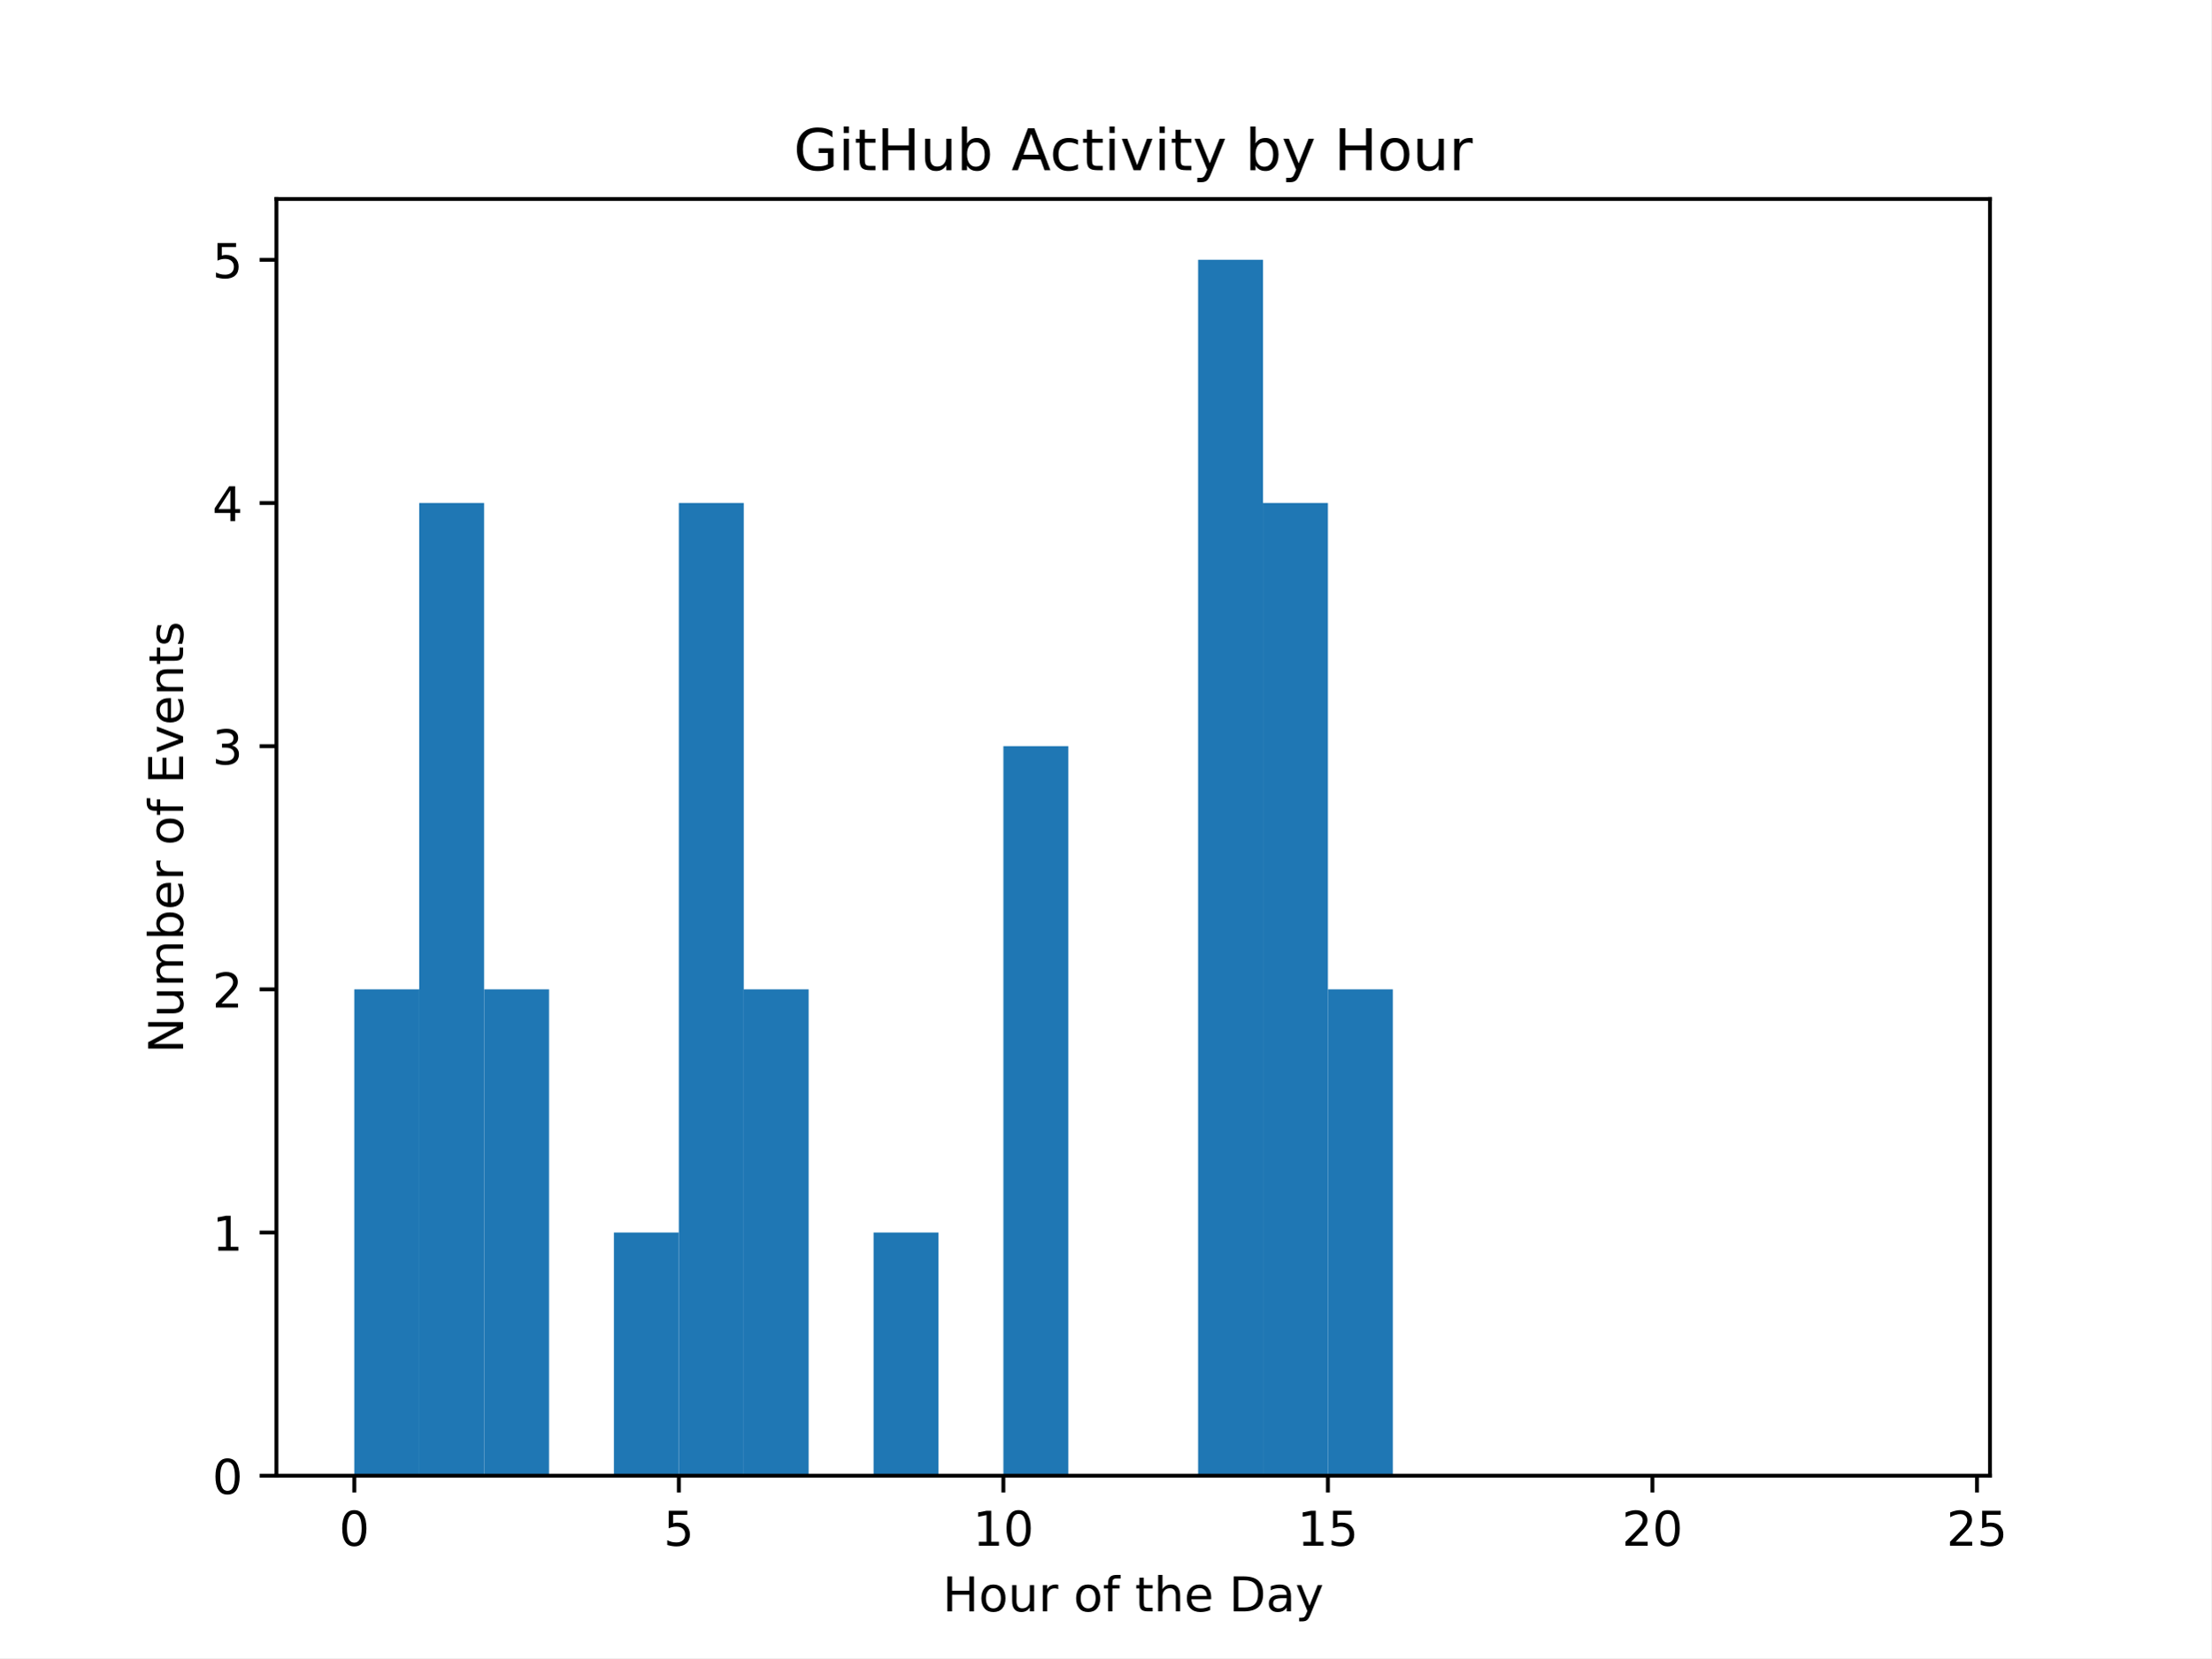
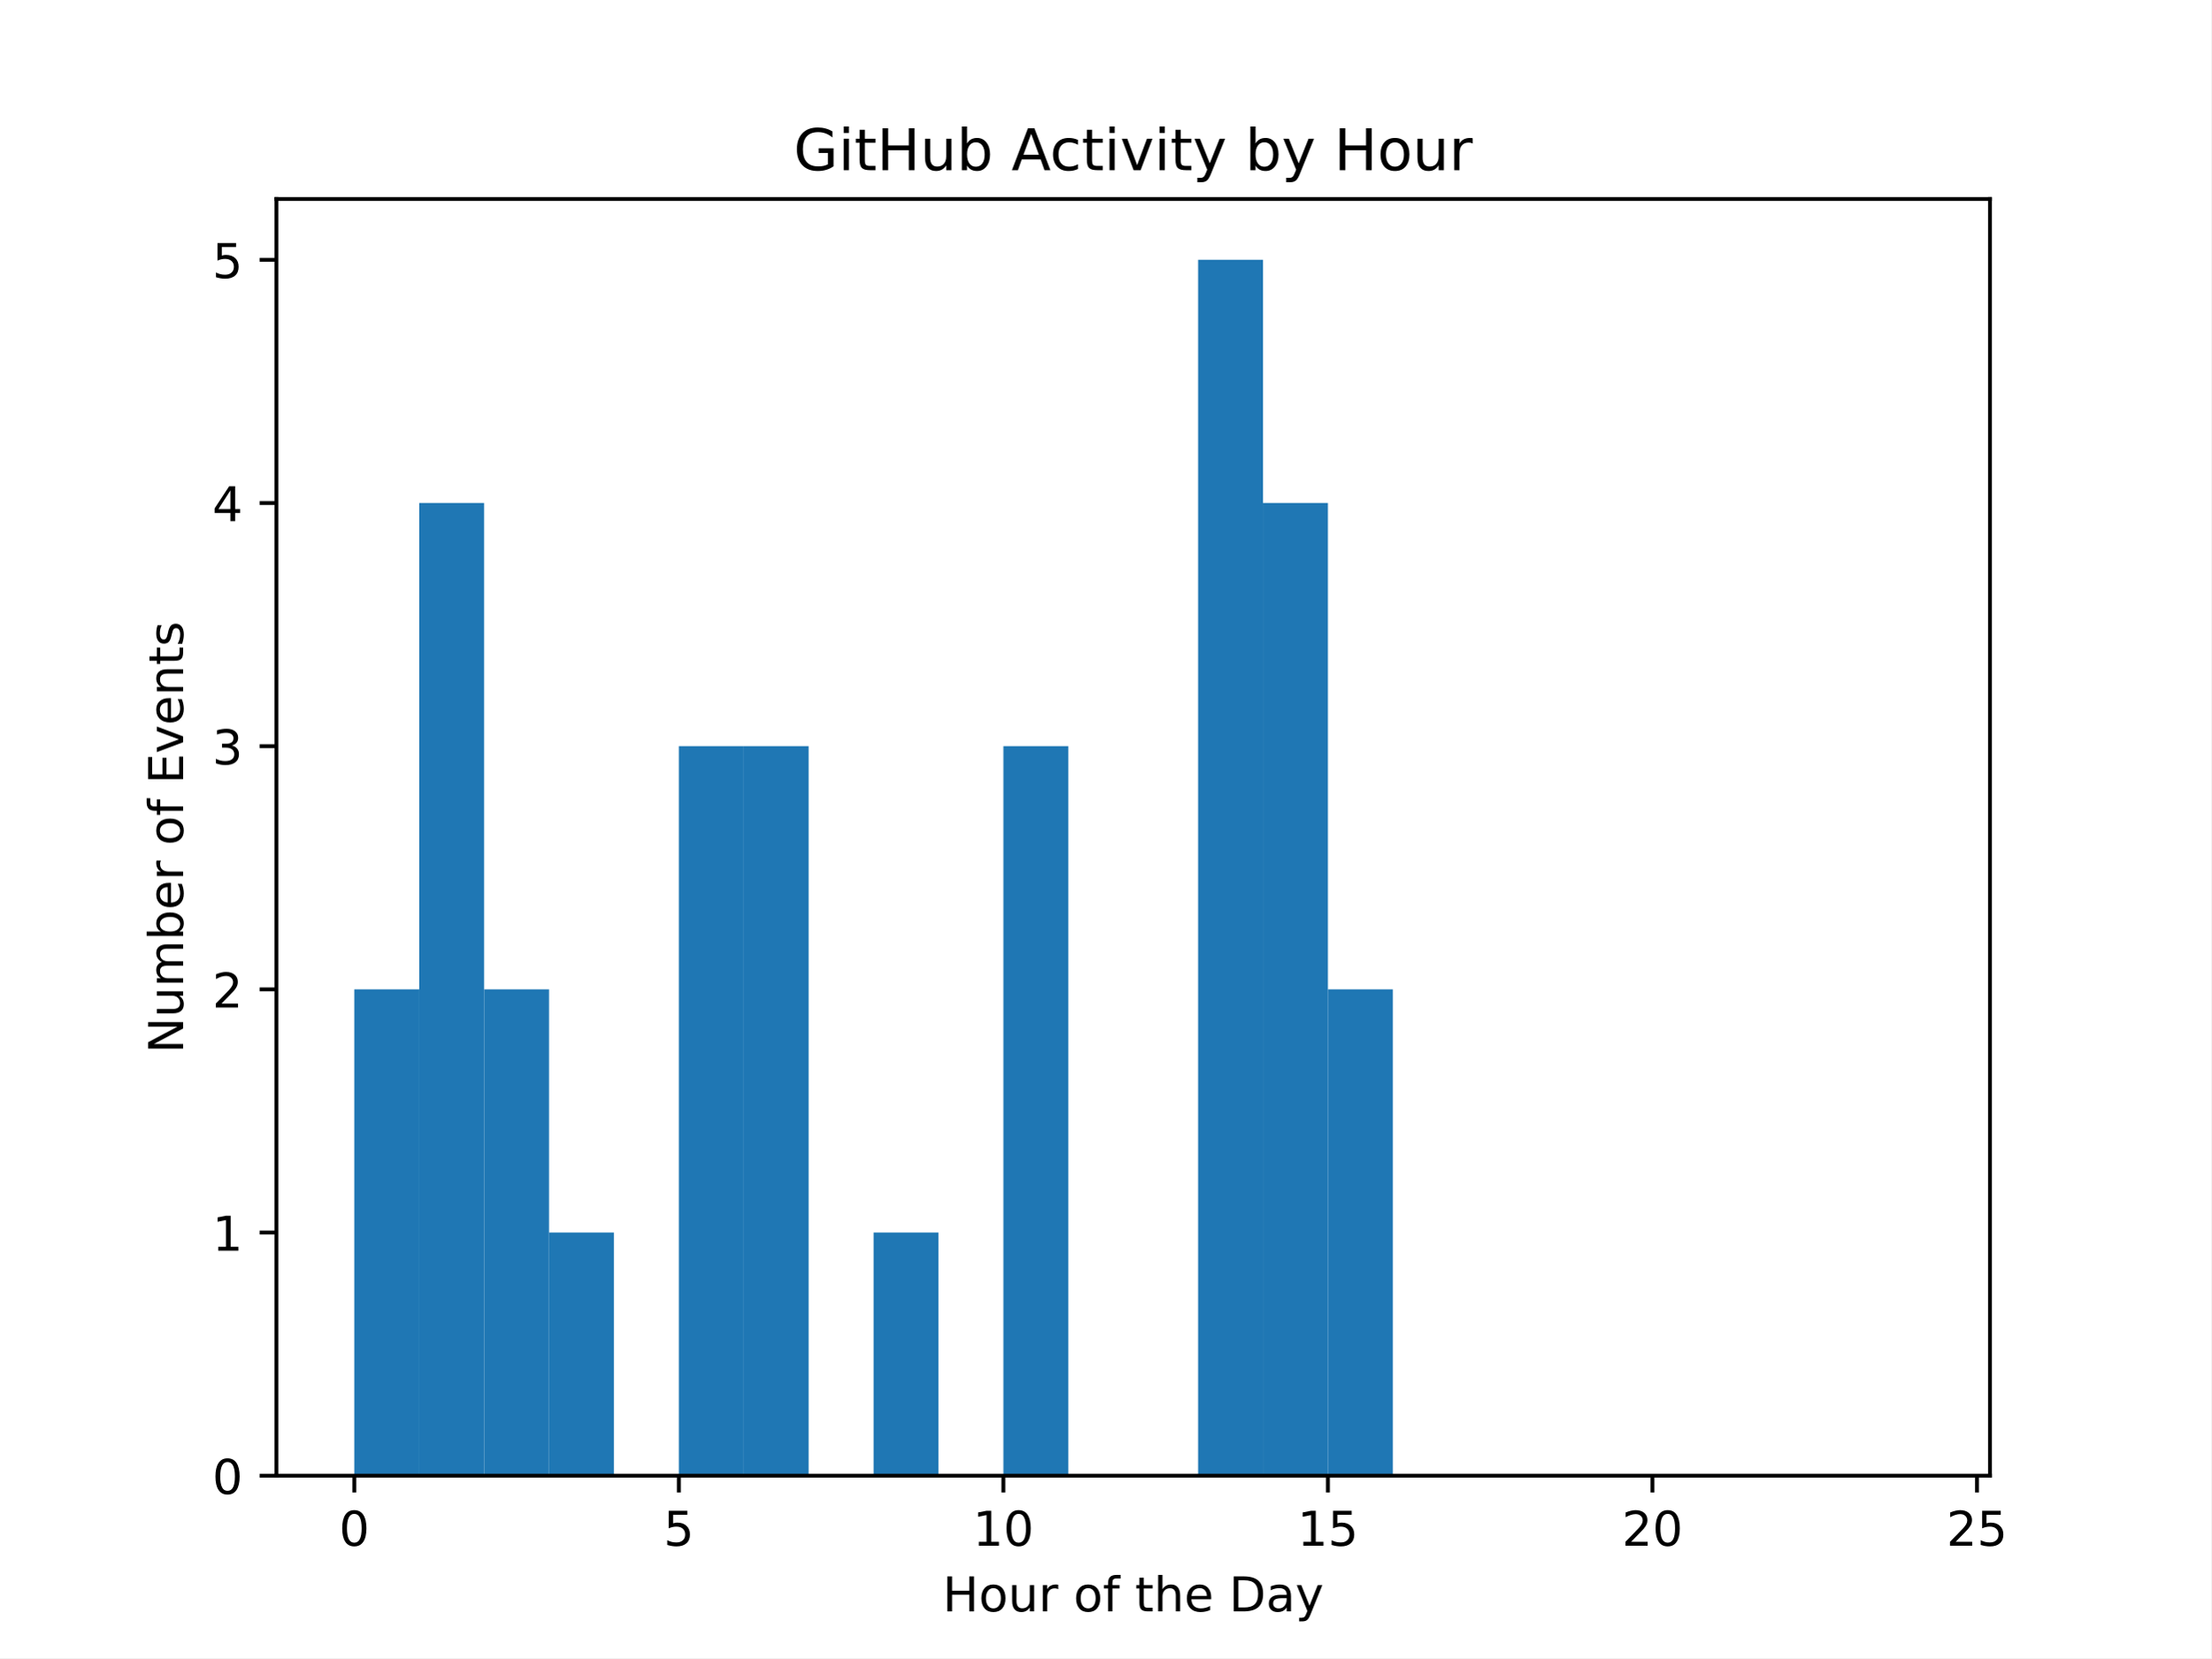
<svg xmlns="http://www.w3.org/2000/svg" xmlns:xlink="http://www.w3.org/1999/xlink" width="460.8pt" height="345.6pt" viewBox="0 0 460.8 345.6" version="1.1">
  <defs>
    <style type="text/css">*{stroke-linejoin: round; stroke-linecap: butt}</style>
  </defs>
  <g id="figure_1">
    <g id="patch_1">
      <path d="M 0 345.6  L 460.8 345.6  L 460.8 0  L 0 0  z " style="fill: #ffffff" />
    </g>
    <g id="axes_1">
      <g id="patch_2">
        <path d="M 57.6 307.584  L 414.72 307.584  L 414.72 41.472  L 57.6 41.472  z " style="fill: #ffffff" />
      </g>
      <g id="patch_3">
-         <path d="M 73.833 307.584  L 87.36 307.584  L 87.36 206.208  L 73.833 206.208  z " clip-path="url(#p5f19f6a24d)" style="fill: #1f77b4" />
+         <path d="M 73.833 307.584  L 87.36 307.584  L 87.36 206.208  L 73.833 206.208  z " clip-path="url(#p6709f3bbba)" style="fill: #1f77b4" />
      </g>
      <g id="patch_4">
-         <path d="M 87.36 307.584  L 100.887 307.584  L 100.887 104.832  L 87.36 104.832  z " clip-path="url(#p5f19f6a24d)" style="fill: #1f77b4" />
+         <path d="M 87.36 307.584  L 100.887 307.584  L 100.887 104.832  L 87.36 104.832  z " clip-path="url(#p6709f3bbba)" style="fill: #1f77b4" />
      </g>
      <g id="patch_5">
-         <path d="M 100.887 307.584  L 114.415 307.584  L 114.415 206.208  L 100.887 206.208  z " clip-path="url(#p5f19f6a24d)" style="fill: #1f77b4" />
+         <path d="M 100.887 307.584  L 114.415 307.584  L 114.415 206.208  L 100.887 206.208  z " clip-path="url(#p6709f3bbba)" style="fill: #1f77b4" />
      </g>
      <g id="patch_6">
-         <path d="M 114.415 307.584  L 127.942 307.584  L 127.942 307.584  L 114.415 307.584  z " clip-path="url(#p5f19f6a24d)" style="fill: #1f77b4" />
+         <path d="M 114.415 307.584  L 127.942 307.584  L 127.942 256.896  L 114.415 256.896  z " clip-path="url(#p6709f3bbba)" style="fill: #1f77b4" />
      </g>
      <g id="patch_7">
-         <path d="M 127.942 307.584  L 141.469 307.584  L 141.469 256.896  L 127.942 256.896  z " clip-path="url(#p5f19f6a24d)" style="fill: #1f77b4" />
+         <path d="M 127.942 307.584  L 141.469 307.584  L 141.469 307.584  L 127.942 307.584  z " clip-path="url(#p6709f3bbba)" style="fill: #1f77b4" />
      </g>
      <g id="patch_8">
-         <path d="M 141.469 307.584  L 154.996 307.584  L 154.996 104.832  L 141.469 104.832  z " clip-path="url(#p5f19f6a24d)" style="fill: #1f77b4" />
+         <path d="M 141.469 307.584  L 154.996 307.584  L 154.996 155.52  L 141.469 155.52  z " clip-path="url(#p6709f3bbba)" style="fill: #1f77b4" />
      </g>
      <g id="patch_9">
-         <path d="M 154.996 307.584  L 168.524 307.584  L 168.524 206.208  L 154.996 206.208  z " clip-path="url(#p5f19f6a24d)" style="fill: #1f77b4" />
+         <path d="M 154.996 307.584  L 168.524 307.584  L 168.524 155.52  L 154.996 155.52  z " clip-path="url(#p6709f3bbba)" style="fill: #1f77b4" />
      </g>
      <g id="patch_10">
-         <path d="M 168.524 307.584  L 182.051 307.584  L 182.051 307.584  L 168.524 307.584  z " clip-path="url(#p5f19f6a24d)" style="fill: #1f77b4" />
+         <path d="M 168.524 307.584  L 182.051 307.584  L 182.051 307.584  L 168.524 307.584  z " clip-path="url(#p6709f3bbba)" style="fill: #1f77b4" />
      </g>
      <g id="patch_11">
-         <path d="M 182.051 307.584  L 195.578 307.584  L 195.578 256.896  L 182.051 256.896  z " clip-path="url(#p5f19f6a24d)" style="fill: #1f77b4" />
+         <path d="M 182.051 307.584  L 195.578 307.584  L 195.578 256.896  L 182.051 256.896  z " clip-path="url(#p6709f3bbba)" style="fill: #1f77b4" />
      </g>
      <g id="patch_12">
-         <path d="M 195.578 307.584  L 209.105 307.584  L 209.105 307.584  L 195.578 307.584  z " clip-path="url(#p5f19f6a24d)" style="fill: #1f77b4" />
+         <path d="M 195.578 307.584  L 209.105 307.584  L 209.105 307.584  L 195.578 307.584  z " clip-path="url(#p6709f3bbba)" style="fill: #1f77b4" />
      </g>
      <g id="patch_13">
-         <path d="M 209.105 307.584  L 222.633 307.584  L 222.633 155.52  L 209.105 155.52  z " clip-path="url(#p5f19f6a24d)" style="fill: #1f77b4" />
+         <path d="M 209.105 307.584  L 222.633 307.584  L 222.633 155.52  L 209.105 155.52  z " clip-path="url(#p6709f3bbba)" style="fill: #1f77b4" />
      </g>
      <g id="patch_14">
-         <path d="M 222.633 307.584  L 236.16 307.584  L 236.16 307.584  L 222.633 307.584  z " clip-path="url(#p5f19f6a24d)" style="fill: #1f77b4" />
+         <path d="M 222.633 307.584  L 236.16 307.584  L 236.16 307.584  L 222.633 307.584  z " clip-path="url(#p6709f3bbba)" style="fill: #1f77b4" />
      </g>
      <g id="patch_15">
-         <path d="M 236.16 307.584  L 249.687 307.584  L 249.687 307.584  L 236.16 307.584  z " clip-path="url(#p5f19f6a24d)" style="fill: #1f77b4" />
+         <path d="M 236.16 307.584  L 249.687 307.584  L 249.687 307.584  L 236.16 307.584  z " clip-path="url(#p6709f3bbba)" style="fill: #1f77b4" />
      </g>
      <g id="patch_16">
-         <path d="M 249.687 307.584  L 263.215 307.584  L 263.215 54.144  L 249.687 54.144  z " clip-path="url(#p5f19f6a24d)" style="fill: #1f77b4" />
+         <path d="M 249.687 307.584  L 263.215 307.584  L 263.215 54.144  L 249.687 54.144  z " clip-path="url(#p6709f3bbba)" style="fill: #1f77b4" />
      </g>
      <g id="patch_17">
-         <path d="M 263.215 307.584  L 276.742 307.584  L 276.742 104.832  L 263.215 104.832  z " clip-path="url(#p5f19f6a24d)" style="fill: #1f77b4" />
+         <path d="M 263.215 307.584  L 276.742 307.584  L 276.742 104.832  L 263.215 104.832  z " clip-path="url(#p6709f3bbba)" style="fill: #1f77b4" />
      </g>
      <g id="patch_18">
-         <path d="M 276.742 307.584  L 290.269 307.584  L 290.269 206.208  L 276.742 206.208  z " clip-path="url(#p5f19f6a24d)" style="fill: #1f77b4" />
+         <path d="M 276.742 307.584  L 290.269 307.584  L 290.269 206.208  L 276.742 206.208  z " clip-path="url(#p6709f3bbba)" style="fill: #1f77b4" />
      </g>
      <g id="patch_19">
-         <path d="M 290.269 307.584  L 303.796 307.584  L 303.796 307.584  L 290.269 307.584  z " clip-path="url(#p5f19f6a24d)" style="fill: #1f77b4" />
+         <path d="M 290.269 307.584  L 303.796 307.584  L 303.796 307.584  L 290.269 307.584  z " clip-path="url(#p6709f3bbba)" style="fill: #1f77b4" />
      </g>
      <g id="patch_20">
-         <path d="M 303.796 307.584  L 317.324 307.584  L 317.324 307.584  L 303.796 307.584  z " clip-path="url(#p5f19f6a24d)" style="fill: #1f77b4" />
+         <path d="M 303.796 307.584  L 317.324 307.584  L 317.324 307.584  L 303.796 307.584  z " clip-path="url(#p6709f3bbba)" style="fill: #1f77b4" />
      </g>
      <g id="patch_21">
-         <path d="M 317.324 307.584  L 330.851 307.584  L 330.851 307.584  L 317.324 307.584  z " clip-path="url(#p5f19f6a24d)" style="fill: #1f77b4" />
+         <path d="M 317.324 307.584  L 330.851 307.584  L 330.851 307.584  L 317.324 307.584  z " clip-path="url(#p6709f3bbba)" style="fill: #1f77b4" />
      </g>
      <g id="patch_22">
-         <path d="M 330.851 307.584  L 344.378 307.584  L 344.378 307.584  L 330.851 307.584  z " clip-path="url(#p5f19f6a24d)" style="fill: #1f77b4" />
+         <path d="M 330.851 307.584  L 344.378 307.584  L 344.378 307.584  L 330.851 307.584  z " clip-path="url(#p6709f3bbba)" style="fill: #1f77b4" />
      </g>
      <g id="patch_23">
-         <path d="M 344.378 307.584  L 357.905 307.584  L 357.905 307.584  L 344.378 307.584  z " clip-path="url(#p5f19f6a24d)" style="fill: #1f77b4" />
+         <path d="M 344.378 307.584  L 357.905 307.584  L 357.905 307.584  L 344.378 307.584  z " clip-path="url(#p6709f3bbba)" style="fill: #1f77b4" />
      </g>
      <g id="patch_24">
-         <path d="M 357.905 307.584  L 371.433 307.584  L 371.433 307.584  L 357.905 307.584  z " clip-path="url(#p5f19f6a24d)" style="fill: #1f77b4" />
+         <path d="M 357.905 307.584  L 371.433 307.584  L 371.433 307.584  L 357.905 307.584  z " clip-path="url(#p6709f3bbba)" style="fill: #1f77b4" />
      </g>
      <g id="patch_25">
-         <path d="M 371.433 307.584  L 384.96 307.584  L 384.96 307.584  L 371.433 307.584  z " clip-path="url(#p5f19f6a24d)" style="fill: #1f77b4" />
+         <path d="M 371.433 307.584  L 384.96 307.584  L 384.96 307.584  L 371.433 307.584  z " clip-path="url(#p6709f3bbba)" style="fill: #1f77b4" />
      </g>
      <g id="patch_26">
-         <path d="M 384.96 307.584  L 398.487 307.584  L 398.487 307.584  L 384.96 307.584  z " clip-path="url(#p5f19f6a24d)" style="fill: #1f77b4" />
+         <path d="M 384.96 307.584  L 398.487 307.584  L 398.487 307.584  L 384.96 307.584  z " clip-path="url(#p6709f3bbba)" style="fill: #1f77b4" />
      </g>
      <g id="matplotlib.axis_1">
        <g id="xtick_1">
          <g id="line2d_1">
            <defs>
-               <path id="ma6b78e6853" d="M 0 0  L 0 3.5  " style="stroke: #000000; stroke-width: 0.8" />
+               <path id="m9c16a4cf60" d="M 0 0  L 0 3.5  " style="stroke: #000000; stroke-width: 0.8" />
            </defs>
            <g>
-               <use xlink:href="#ma6b78e6853" x="73.833" y="307.584" style="stroke: #000000; stroke-width: 0.8" />
+               <use xlink:href="#m9c16a4cf60" x="73.833" y="307.584" style="stroke: #000000; stroke-width: 0.8" />
            </g>
          </g>
          <g id="text_1">
            <g transform="translate(70.65148 322.1824) scale(0.1 -0.1)">
              <defs>
                <path id="DejaVuSans-30" d="M 2034 4250  Q 1547 4250 1301 3770  Q 1056 3291 1056 2328  Q 1056 1369 1301 889  Q 1547 409 2034 409  Q 2525 409 2770 889  Q 3016 1369 3016 2328  Q 3016 3291 2770 3770  Q 2525 4250 2034 4250  z M 2034 4750  Q 2819 4750 3233 4129  Q 3647 3509 3647 2328  Q 3647 1150 3233 529  Q 2819 -91 2034 -91  Q 1250 -91 836 529  Q 422 1150 422 2328  Q 422 3509 836 4129  Q 1250 4750 2034 4750  z " transform="scale(0.015625)" />
              </defs>
              <use xlink:href="#DejaVuSans-30" />
            </g>
          </g>
        </g>
        <g id="xtick_2">
          <g id="line2d_2">
            <g>
-               <use xlink:href="#ma6b78e6853" x="141.469" y="307.584" style="stroke: #000000; stroke-width: 0.8" />
+               <use xlink:href="#m9c16a4cf60" x="141.469" y="307.584" style="stroke: #000000; stroke-width: 0.8" />
            </g>
          </g>
          <g id="text_2">
            <g transform="translate(138.2878 322.1824) scale(0.1 -0.1)">
              <defs>
                <path id="DejaVuSans-35" d="M 691 4666  L 3169 4666  L 3169 4134  L 1269 4134  L 1269 2991  Q 1406 3038 1543 3061  Q 1681 3084 1819 3084  Q 2600 3084 3056 2656  Q 3513 2228 3513 1497  Q 3513 744 3044 326  Q 2575 -91 1722 -91  Q 1428 -91 1123 -41  Q 819 9 494 109  L 494 744  Q 775 591 1075 516  Q 1375 441 1709 441  Q 2250 441 2565 725  Q 2881 1009 2881 1497  Q 2881 1984 2565 2268  Q 2250 2553 1709 2553  Q 1456 2553 1204 2497  Q 953 2441 691 2322  L 691 4666  z " transform="scale(0.015625)" />
              </defs>
              <use xlink:href="#DejaVuSans-35" />
            </g>
          </g>
        </g>
        <g id="xtick_3">
          <g id="line2d_3">
            <g>
-               <use xlink:href="#ma6b78e6853" x="209.105" y="307.584" style="stroke: #000000; stroke-width: 0.8" />
+               <use xlink:href="#m9c16a4cf60" x="209.105" y="307.584" style="stroke: #000000; stroke-width: 0.8" />
            </g>
          </g>
          <g id="text_3">
            <g transform="translate(202.743 322.1824) scale(0.1 -0.1)">
              <defs>
                <path id="DejaVuSans-31" d="M 794 531  L 1825 531  L 1825 4091  L 703 3866  L 703 4441  L 1819 4666  L 2450 4666  L 2450 531  L 3481 531  L 3481 0  L 794 0  L 794 531  z " transform="scale(0.015625)" />
              </defs>
              <use xlink:href="#DejaVuSans-31" />
              <use xlink:href="#DejaVuSans-30" transform="translate(63.62305 0)" />
            </g>
          </g>
        </g>
        <g id="xtick_4">
          <g id="line2d_4">
            <g>
-               <use xlink:href="#ma6b78e6853" x="276.742" y="307.584" style="stroke: #000000; stroke-width: 0.8" />
+               <use xlink:href="#m9c16a4cf60" x="276.742" y="307.584" style="stroke: #000000; stroke-width: 0.8" />
            </g>
          </g>
          <g id="text_4">
            <g transform="translate(270.3793 322.1824) scale(0.1 -0.1)">
              <use xlink:href="#DejaVuSans-31" />
              <use xlink:href="#DejaVuSans-35" transform="translate(63.62305 0)" />
            </g>
          </g>
        </g>
        <g id="xtick_5">
          <g id="line2d_5">
            <g>
-               <use xlink:href="#ma6b78e6853" x="344.378" y="307.584" style="stroke: #000000; stroke-width: 0.8" />
+               <use xlink:href="#m9c16a4cf60" x="344.378" y="307.584" style="stroke: #000000; stroke-width: 0.8" />
            </g>
          </g>
          <g id="text_5">
            <g transform="translate(338.0157 322.1824) scale(0.1 -0.1)">
              <defs>
                <path id="DejaVuSans-32" d="M 1228 531  L 3431 531  L 3431 0  L 469 0  L 469 531  Q 828 903 1448 1529  Q 2069 2156 2228 2338  Q 2531 2678 2651 2914  Q 2772 3150 2772 3378  Q 2772 3750 2511 3984  Q 2250 4219 1831 4219  Q 1534 4219 1204 4116  Q 875 4013 500 3803  L 500 4441  Q 881 4594 1212 4672  Q 1544 4750 1819 4750  Q 2544 4750 2975 4387  Q 3406 4025 3406 3419  Q 3406 3131 3298 2873  Q 3191 2616 2906 2266  Q 2828 2175 2409 1742  Q 1991 1309 1228 531  z " transform="scale(0.015625)" />
              </defs>
              <use xlink:href="#DejaVuSans-32" />
              <use xlink:href="#DejaVuSans-30" transform="translate(63.62305 0)" />
            </g>
          </g>
        </g>
        <g id="xtick_6">
          <g id="line2d_6">
            <g>
-               <use xlink:href="#ma6b78e6853" x="412.015" y="307.584" style="stroke: #000000; stroke-width: 0.8" />
+               <use xlink:href="#m9c16a4cf60" x="412.015" y="307.584" style="stroke: #000000; stroke-width: 0.8" />
            </g>
          </g>
          <g id="text_6">
            <g transform="translate(405.652 322.1824) scale(0.1 -0.1)">
              <use xlink:href="#DejaVuSans-32" />
              <use xlink:href="#DejaVuSans-35" transform="translate(63.62305 0)" />
            </g>
          </g>
        </g>
        <g id="text_7">
          <g transform="translate(196.4506 335.8606) scale(0.1 -0.1)">
            <defs>
              <path id="DejaVuSans-48" d="M 628 4666  L 1259 4666  L 1259 2753  L 3553 2753  L 3553 4666  L 4184 4666  L 4184 0  L 3553 0  L 3553 2222  L 1259 2222  L 1259 0  L 628 0  L 628 4666  z " transform="scale(0.015625)" />
              <path id="DejaVuSans-6f" d="M 1959 3097  Q 1497 3097 1228 2736  Q 959 2375 959 1747  Q 959 1119 1226 758  Q 1494 397 1959 397  Q 2419 397 2687 759  Q 2956 1122 2956 1747  Q 2956 2369 2687 2733  Q 2419 3097 1959 3097  z M 1959 3584  Q 2709 3584 3137 3096  Q 3566 2609 3566 1747  Q 3566 888 3137 398  Q 2709 -91 1959 -91  Q 1206 -91 779 398  Q 353 888 353 1747  Q 353 2609 779 3096  Q 1206 3584 1959 3584  z " transform="scale(0.015625)" />
              <path id="DejaVuSans-75" d="M 544 1381  L 544 3500  L 1119 3500  L 1119 1403  Q 1119 906 1312 657  Q 1506 409 1894 409  Q 2359 409 2629 706  Q 2900 1003 2900 1516  L 2900 3500  L 3475 3500  L 3475 0  L 2900 0  L 2900 538  Q 2691 219 2414 64  Q 2138 -91 1772 -91  Q 1169 -91 856 284  Q 544 659 544 1381  z M 1991 3584  L 1991 3584  z " transform="scale(0.015625)" />
              <path id="DejaVuSans-72" d="M 2631 2963  Q 2534 3019 2420 3045  Q 2306 3072 2169 3072  Q 1681 3072 1420 2755  Q 1159 2438 1159 1844  L 1159 0  L 581 0  L 581 3500  L 1159 3500  L 1159 2956  Q 1341 3275 1631 3429  Q 1922 3584 2338 3584  Q 2397 3584 2469 3576  Q 2541 3569 2628 3553  L 2631 2963  z " transform="scale(0.015625)" />
              <path id="DejaVuSans-20" transform="scale(0.015625)" />
              <path id="DejaVuSans-66" d="M 2375 4863  L 2375 4384  L 1825 4384  Q 1516 4384 1395 4259  Q 1275 4134 1275 3809  L 1275 3500  L 2222 3500  L 2222 3053  L 1275 3053  L 1275 0  L 697 0  L 697 3053  L 147 3053  L 147 3500  L 697 3500  L 697 3744  Q 697 4328 969 4595  Q 1241 4863 1831 4863  L 2375 4863  z " transform="scale(0.015625)" />
              <path id="DejaVuSans-74" d="M 1172 4494  L 1172 3500  L 2356 3500  L 2356 3053  L 1172 3053  L 1172 1153  Q 1172 725 1289 603  Q 1406 481 1766 481  L 2356 481  L 2356 0  L 1766 0  Q 1100 0 847 248  Q 594 497 594 1153  L 594 3053  L 172 3053  L 172 3500  L 594 3500  L 594 4494  L 1172 4494  z " transform="scale(0.015625)" />
              <path id="DejaVuSans-68" d="M 3513 2113  L 3513 0  L 2938 0  L 2938 2094  Q 2938 2591 2744 2837  Q 2550 3084 2163 3084  Q 1697 3084 1428 2787  Q 1159 2491 1159 1978  L 1159 0  L 581 0  L 581 4863  L 1159 4863  L 1159 2956  Q 1366 3272 1645 3428  Q 1925 3584 2291 3584  Q 2894 3584 3203 3211  Q 3513 2838 3513 2113  z " transform="scale(0.015625)" />
              <path id="DejaVuSans-65" d="M 3597 1894  L 3597 1613  L 953 1613  Q 991 1019 1311 708  Q 1631 397 2203 397  Q 2534 397 2845 478  Q 3156 559 3463 722  L 3463 178  Q 3153 47 2828 -22  Q 2503 -91 2169 -91  Q 1331 -91 842 396  Q 353 884 353 1716  Q 353 2575 817 3079  Q 1281 3584 2069 3584  Q 2775 3584 3186 3129  Q 3597 2675 3597 1894  z M 3022 2063  Q 3016 2534 2758 2815  Q 2500 3097 2075 3097  Q 1594 3097 1305 2825  Q 1016 2553 972 2059  L 3022 2063  z " transform="scale(0.015625)" />
              <path id="DejaVuSans-44" d="M 1259 4147  L 1259 519  L 2022 519  Q 2988 519 3436 956  Q 3884 1394 3884 2338  Q 3884 3275 3436 3711  Q 2988 4147 2022 4147  L 1259 4147  z M 628 4666  L 1925 4666  Q 3281 4666 3915 4102  Q 4550 3538 4550 2338  Q 4550 1131 3912 565  Q 3275 0 1925 0  L 628 0  L 628 4666  z " transform="scale(0.015625)" />
              <path id="DejaVuSans-61" d="M 2194 1759  Q 1497 1759 1228 1600  Q 959 1441 959 1056  Q 959 750 1161 570  Q 1363 391 1709 391  Q 2188 391 2477 730  Q 2766 1069 2766 1631  L 2766 1759  L 2194 1759  z M 3341 1997  L 3341 0  L 2766 0  L 2766 531  Q 2569 213 2275 61  Q 1981 -91 1556 -91  Q 1019 -91 701 211  Q 384 513 384 1019  Q 384 1609 779 1909  Q 1175 2209 1959 2209  L 2766 2209  L 2766 2266  Q 2766 2663 2505 2880  Q 2244 3097 1772 3097  Q 1472 3097 1187 3025  Q 903 2953 641 2809  L 641 3341  Q 956 3463 1253 3523  Q 1550 3584 1831 3584  Q 2591 3584 2966 3190  Q 3341 2797 3341 1997  z " transform="scale(0.015625)" />
              <path id="DejaVuSans-79" d="M 2059 -325  Q 1816 -950 1584 -1140  Q 1353 -1331 966 -1331  L 506 -1331  L 506 -850  L 844 -850  Q 1081 -850 1212 -737  Q 1344 -625 1503 -206  L 1606 56  L 191 3500  L 800 3500  L 1894 763  L 2988 3500  L 3597 3500  L 2059 -325  z " transform="scale(0.015625)" />
            </defs>
            <use xlink:href="#DejaVuSans-48" />
            <use xlink:href="#DejaVuSans-6f" transform="translate(75.19531 0)" />
            <use xlink:href="#DejaVuSans-75" transform="translate(136.377 0)" />
            <use xlink:href="#DejaVuSans-72" transform="translate(199.7559 0)" />
            <use xlink:href="#DejaVuSans-20" transform="translate(240.8691 0)" />
            <use xlink:href="#DejaVuSans-6f" transform="translate(272.6562 0)" />
            <use xlink:href="#DejaVuSans-66" transform="translate(333.8379 0)" />
            <use xlink:href="#DejaVuSans-20" transform="translate(369.043 0)" />
            <use xlink:href="#DejaVuSans-74" transform="translate(400.8301 0)" />
            <use xlink:href="#DejaVuSans-68" transform="translate(440.0391 0)" />
            <use xlink:href="#DejaVuSans-65" transform="translate(503.418 0)" />
            <use xlink:href="#DejaVuSans-20" transform="translate(564.9414 0)" />
            <use xlink:href="#DejaVuSans-44" transform="translate(596.7285 0)" />
            <use xlink:href="#DejaVuSans-61" transform="translate(673.7305 0)" />
            <use xlink:href="#DejaVuSans-79" transform="translate(735.0098 0)" />
          </g>
        </g>
      </g>
      <g id="matplotlib.axis_2">
        <g id="ytick_1">
          <g id="line2d_7">
            <defs>
-               <path id="m7c9cb4d4e5" d="M 0 0  L -3.5 0  " style="stroke: #000000; stroke-width: 0.8" />
+               <path id="mdaacf700c0" d="M 0 0  L -3.5 0  " style="stroke: #000000; stroke-width: 0.8" />
            </defs>
            <g>
-               <use xlink:href="#m7c9cb4d4e5" x="57.6" y="307.584" style="stroke: #000000; stroke-width: 0.8" />
+               <use xlink:href="#mdaacf700c0" x="57.6" y="307.584" style="stroke: #000000; stroke-width: 0.8" />
            </g>
          </g>
          <g id="text_8">
            <g transform="translate(44.2375 311.3832) scale(0.1 -0.1)">
              <use xlink:href="#DejaVuSans-30" />
            </g>
          </g>
        </g>
        <g id="ytick_2">
          <g id="line2d_8">
            <g>
-               <use xlink:href="#m7c9cb4d4e5" x="57.6" y="256.896" style="stroke: #000000; stroke-width: 0.8" />
+               <use xlink:href="#mdaacf700c0" x="57.6" y="256.896" style="stroke: #000000; stroke-width: 0.8" />
            </g>
          </g>
          <g id="text_9">
            <g transform="translate(44.2375 260.6952) scale(0.1 -0.1)">
              <use xlink:href="#DejaVuSans-31" />
            </g>
          </g>
        </g>
        <g id="ytick_3">
          <g id="line2d_9">
            <g>
-               <use xlink:href="#m7c9cb4d4e5" x="57.6" y="206.208" style="stroke: #000000; stroke-width: 0.8" />
+               <use xlink:href="#mdaacf700c0" x="57.6" y="206.208" style="stroke: #000000; stroke-width: 0.8" />
            </g>
          </g>
          <g id="text_10">
            <g transform="translate(44.2375 210.0072) scale(0.1 -0.1)">
              <use xlink:href="#DejaVuSans-32" />
            </g>
          </g>
        </g>
        <g id="ytick_4">
          <g id="line2d_10">
            <g>
-               <use xlink:href="#m7c9cb4d4e5" x="57.6" y="155.52" style="stroke: #000000; stroke-width: 0.8" />
+               <use xlink:href="#mdaacf700c0" x="57.6" y="155.52" style="stroke: #000000; stroke-width: 0.8" />
            </g>
          </g>
          <g id="text_11">
            <g transform="translate(44.2375 159.3192) scale(0.1 -0.1)">
              <defs>
                <path id="DejaVuSans-33" d="M 2597 2516  Q 3050 2419 3304 2112  Q 3559 1806 3559 1356  Q 3559 666 3084 287  Q 2609 -91 1734 -91  Q 1441 -91 1130 -33  Q 819 25 488 141  L 488 750  Q 750 597 1062 519  Q 1375 441 1716 441  Q 2309 441 2620 675  Q 2931 909 2931 1356  Q 2931 1769 2642 2001  Q 2353 2234 1838 2234  L 1294 2234  L 1294 2753  L 1863 2753  Q 2328 2753 2575 2939  Q 2822 3125 2822 3475  Q 2822 3834 2567 4026  Q 2313 4219 1838 4219  Q 1578 4219 1281 4162  Q 984 4106 628 3988  L 628 4550  Q 988 4650 1302 4700  Q 1616 4750 1894 4750  Q 2613 4750 3031 4423  Q 3450 4097 3450 3541  Q 3450 3153 3228 2886  Q 3006 2619 2597 2516  z " transform="scale(0.015625)" />
              </defs>
              <use xlink:href="#DejaVuSans-33" />
            </g>
          </g>
        </g>
        <g id="ytick_5">
          <g id="line2d_11">
            <g>
-               <use xlink:href="#m7c9cb4d4e5" x="57.6" y="104.832" style="stroke: #000000; stroke-width: 0.8" />
+               <use xlink:href="#mdaacf700c0" x="57.6" y="104.832" style="stroke: #000000; stroke-width: 0.8" />
            </g>
          </g>
          <g id="text_12">
            <g transform="translate(44.2375 108.6312) scale(0.1 -0.1)">
              <defs>
                <path id="DejaVuSans-34" d="M 2419 4116  L 825 1625  L 2419 1625  L 2419 4116  z M 2253 4666  L 3047 4666  L 3047 1625  L 3713 1625  L 3713 1100  L 3047 1100  L 3047 0  L 2419 0  L 2419 1100  L 313 1100  L 313 1709  L 2253 4666  z " transform="scale(0.015625)" />
              </defs>
              <use xlink:href="#DejaVuSans-34" />
            </g>
          </g>
        </g>
        <g id="ytick_6">
          <g id="line2d_12">
            <g>
-               <use xlink:href="#m7c9cb4d4e5" x="57.6" y="54.144" style="stroke: #000000; stroke-width: 0.8" />
+               <use xlink:href="#mdaacf700c0" x="57.6" y="54.144" style="stroke: #000000; stroke-width: 0.8" />
            </g>
          </g>
          <g id="text_13">
            <g transform="translate(44.2375 57.94322) scale(0.1 -0.1)">
              <use xlink:href="#DejaVuSans-35" />
            </g>
          </g>
        </g>
        <g id="text_14">
          <g transform="translate(38.15781 219.5405) rotate(-90) scale(0.1 -0.1)">
            <defs>
              <path id="DejaVuSans-4e" d="M 628 4666  L 1478 4666  L 3547 763  L 3547 4666  L 4159 4666  L 4159 0  L 3309 0  L 1241 3903  L 1241 0  L 628 0  L 628 4666  z " transform="scale(0.015625)" />
              <path id="DejaVuSans-6d" d="M 3328 2828  Q 3544 3216 3844 3400  Q 4144 3584 4550 3584  Q 5097 3584 5394 3201  Q 5691 2819 5691 2113  L 5691 0  L 5113 0  L 5113 2094  Q 5113 2597 4934 2840  Q 4756 3084 4391 3084  Q 3944 3084 3684 2787  Q 3425 2491 3425 1978  L 3425 0  L 2847 0  L 2847 2094  Q 2847 2600 2669 2842  Q 2491 3084 2119 3084  Q 1678 3084 1418 2786  Q 1159 2488 1159 1978  L 1159 0  L 581 0  L 581 3500  L 1159 3500  L 1159 2956  Q 1356 3278 1631 3431  Q 1906 3584 2284 3584  Q 2666 3584 2933 3390  Q 3200 3197 3328 2828  z " transform="scale(0.015625)" />
              <path id="DejaVuSans-62" d="M 3116 1747  Q 3116 2381 2855 2742  Q 2594 3103 2138 3103  Q 1681 3103 1420 2742  Q 1159 2381 1159 1747  Q 1159 1113 1420 752  Q 1681 391 2138 391  Q 2594 391 2855 752  Q 3116 1113 3116 1747  z M 1159 2969  Q 1341 3281 1617 3432  Q 1894 3584 2278 3584  Q 2916 3584 3314 3078  Q 3713 2572 3713 1747  Q 3713 922 3314 415  Q 2916 -91 2278 -91  Q 1894 -91 1617 61  Q 1341 213 1159 525  L 1159 0  L 581 0  L 581 4863  L 1159 4863  L 1159 2969  z " transform="scale(0.015625)" />
              <path id="DejaVuSans-45" d="M 628 4666  L 3578 4666  L 3578 4134  L 1259 4134  L 1259 2753  L 3481 2753  L 3481 2222  L 1259 2222  L 1259 531  L 3634 531  L 3634 0  L 628 0  L 628 4666  z " transform="scale(0.015625)" />
              <path id="DejaVuSans-76" d="M 191 3500  L 800 3500  L 1894 563  L 2988 3500  L 3597 3500  L 2284 0  L 1503 0  L 191 3500  z " transform="scale(0.015625)" />
              <path id="DejaVuSans-6e" d="M 3513 2113  L 3513 0  L 2938 0  L 2938 2094  Q 2938 2591 2744 2837  Q 2550 3084 2163 3084  Q 1697 3084 1428 2787  Q 1159 2491 1159 1978  L 1159 0  L 581 0  L 581 3500  L 1159 3500  L 1159 2956  Q 1366 3272 1645 3428  Q 1925 3584 2291 3584  Q 2894 3584 3203 3211  Q 3513 2838 3513 2113  z " transform="scale(0.015625)" />
              <path id="DejaVuSans-73" d="M 2834 3397  L 2834 2853  Q 2591 2978 2328 3040  Q 2066 3103 1784 3103  Q 1356 3103 1142 2972  Q 928 2841 928 2578  Q 928 2378 1081 2264  Q 1234 2150 1697 2047  L 1894 2003  Q 2506 1872 2764 1633  Q 3022 1394 3022 966  Q 3022 478 2636 193  Q 2250 -91 1575 -91  Q 1294 -91 989 -36  Q 684 19 347 128  L 347 722  Q 666 556 975 473  Q 1284 391 1588 391  Q 1994 391 2212 530  Q 2431 669 2431 922  Q 2431 1156 2273 1281  Q 2116 1406 1581 1522  L 1381 1569  Q 847 1681 609 1914  Q 372 2147 372 2553  Q 372 3047 722 3315  Q 1072 3584 1716 3584  Q 2034 3584 2315 3537  Q 2597 3491 2834 3397  z " transform="scale(0.015625)" />
            </defs>
            <use xlink:href="#DejaVuSans-4e" />
            <use xlink:href="#DejaVuSans-75" transform="translate(74.80469 0)" />
            <use xlink:href="#DejaVuSans-6d" transform="translate(138.1836 0)" />
            <use xlink:href="#DejaVuSans-62" transform="translate(235.5957 0)" />
            <use xlink:href="#DejaVuSans-65" transform="translate(299.0723 0)" />
            <use xlink:href="#DejaVuSans-72" transform="translate(360.5957 0)" />
            <use xlink:href="#DejaVuSans-20" transform="translate(401.709 0)" />
            <use xlink:href="#DejaVuSans-6f" transform="translate(433.4961 0)" />
            <use xlink:href="#DejaVuSans-66" transform="translate(494.6777 0)" />
            <use xlink:href="#DejaVuSans-20" transform="translate(529.8828 0)" />
            <use xlink:href="#DejaVuSans-45" transform="translate(561.6699 0)" />
            <use xlink:href="#DejaVuSans-76" transform="translate(624.8535 0)" />
            <use xlink:href="#DejaVuSans-65" transform="translate(684.0332 0)" />
            <use xlink:href="#DejaVuSans-6e" transform="translate(745.5566 0)" />
            <use xlink:href="#DejaVuSans-74" transform="translate(808.9355 0)" />
            <use xlink:href="#DejaVuSans-73" transform="translate(848.1445 0)" />
          </g>
        </g>
      </g>
      <g id="patch_27">
        <path d="M 57.6 307.584  L 57.6 41.472  " style="fill: none; stroke: #000000; stroke-width: 0.8; stroke-linejoin: miter; stroke-linecap: square" />
      </g>
      <g id="patch_28">
        <path d="M 414.72 307.584  L 414.72 41.472  " style="fill: none; stroke: #000000; stroke-width: 0.8; stroke-linejoin: miter; stroke-linecap: square" />
      </g>
      <g id="patch_29">
        <path d="M 57.6 307.584  L 414.72 307.584  " style="fill: none; stroke: #000000; stroke-width: 0.8; stroke-linejoin: miter; stroke-linecap: square" />
      </g>
      <g id="patch_30">
        <path d="M 57.6 41.472  L 414.72 41.472  " style="fill: none; stroke: #000000; stroke-width: 0.8; stroke-linejoin: miter; stroke-linecap: square" />
      </g>
      <g id="text_15">
        <g transform="translate(165.3956 35.472) scale(0.12 -0.12)">
          <defs>
            <path id="DejaVuSans-47" d="M 3809 666  L 3809 1919  L 2778 1919  L 2778 2438  L 4434 2438  L 4434 434  Q 4069 175 3628 42  Q 3188 -91 2688 -91  Q 1594 -91 976 548  Q 359 1188 359 2328  Q 359 3472 976 4111  Q 1594 4750 2688 4750  Q 3144 4750 3555 4637  Q 3966 4525 4313 4306  L 4313 3634  Q 3963 3931 3569 4081  Q 3175 4231 2741 4231  Q 1884 4231 1454 3753  Q 1025 3275 1025 2328  Q 1025 1384 1454 906  Q 1884 428 2741 428  Q 3075 428 3337 486  Q 3600 544 3809 666  z " transform="scale(0.015625)" />
            <path id="DejaVuSans-69" d="M 603 3500  L 1178 3500  L 1178 0  L 603 0  L 603 3500  z M 603 4863  L 1178 4863  L 1178 4134  L 603 4134  L 603 4863  z " transform="scale(0.015625)" />
            <path id="DejaVuSans-41" d="M 2188 4044  L 1331 1722  L 3047 1722  L 2188 4044  z M 1831 4666  L 2547 4666  L 4325 0  L 3669 0  L 3244 1197  L 1141 1197  L 716 0  L 50 0  L 1831 4666  z " transform="scale(0.015625)" />
            <path id="DejaVuSans-63" d="M 3122 3366  L 3122 2828  Q 2878 2963 2633 3030  Q 2388 3097 2138 3097  Q 1578 3097 1268 2742  Q 959 2388 959 1747  Q 959 1106 1268 751  Q 1578 397 2138 397  Q 2388 397 2633 464  Q 2878 531 3122 666  L 3122 134  Q 2881 22 2623 -34  Q 2366 -91 2075 -91  Q 1284 -91 818 406  Q 353 903 353 1747  Q 353 2603 823 3093  Q 1294 3584 2113 3584  Q 2378 3584 2631 3529  Q 2884 3475 3122 3366  z " transform="scale(0.015625)" />
          </defs>
          <use xlink:href="#DejaVuSans-47" />
          <use xlink:href="#DejaVuSans-69" transform="translate(77.49023 0)" />
          <use xlink:href="#DejaVuSans-74" transform="translate(105.2734 0)" />
          <use xlink:href="#DejaVuSans-48" transform="translate(144.4824 0)" />
          <use xlink:href="#DejaVuSans-75" transform="translate(219.6777 0)" />
          <use xlink:href="#DejaVuSans-62" transform="translate(283.0566 0)" />
          <use xlink:href="#DejaVuSans-20" transform="translate(346.5332 0)" />
          <use xlink:href="#DejaVuSans-41" transform="translate(378.3203 0)" />
          <use xlink:href="#DejaVuSans-63" transform="translate(444.9785 0)" />
          <use xlink:href="#DejaVuSans-74" transform="translate(499.959 0)" />
          <use xlink:href="#DejaVuSans-69" transform="translate(539.168 0)" />
          <use xlink:href="#DejaVuSans-76" transform="translate(566.9512 0)" />
          <use xlink:href="#DejaVuSans-69" transform="translate(626.1309 0)" />
          <use xlink:href="#DejaVuSans-74" transform="translate(653.9141 0)" />
          <use xlink:href="#DejaVuSans-79" transform="translate(693.123 0)" />
          <use xlink:href="#DejaVuSans-20" transform="translate(752.3027 0)" />
          <use xlink:href="#DejaVuSans-62" transform="translate(784.0898 0)" />
          <use xlink:href="#DejaVuSans-79" transform="translate(847.5664 0)" />
          <use xlink:href="#DejaVuSans-20" transform="translate(906.7461 0)" />
          <use xlink:href="#DejaVuSans-48" transform="translate(938.5332 0)" />
          <use xlink:href="#DejaVuSans-6f" transform="translate(1013.729 0)" />
          <use xlink:href="#DejaVuSans-75" transform="translate(1074.91 0)" />
          <use xlink:href="#DejaVuSans-72" transform="translate(1138.289 0)" />
        </g>
      </g>
    </g>
  </g>
  <defs>
-     <clipPath id="p5f19f6a24d">
+     <clipPath id="p6709f3bbba">
      <rect x="57.6" y="41.472" width="357.12" height="266.112" />
    </clipPath>
  </defs>
</svg>
